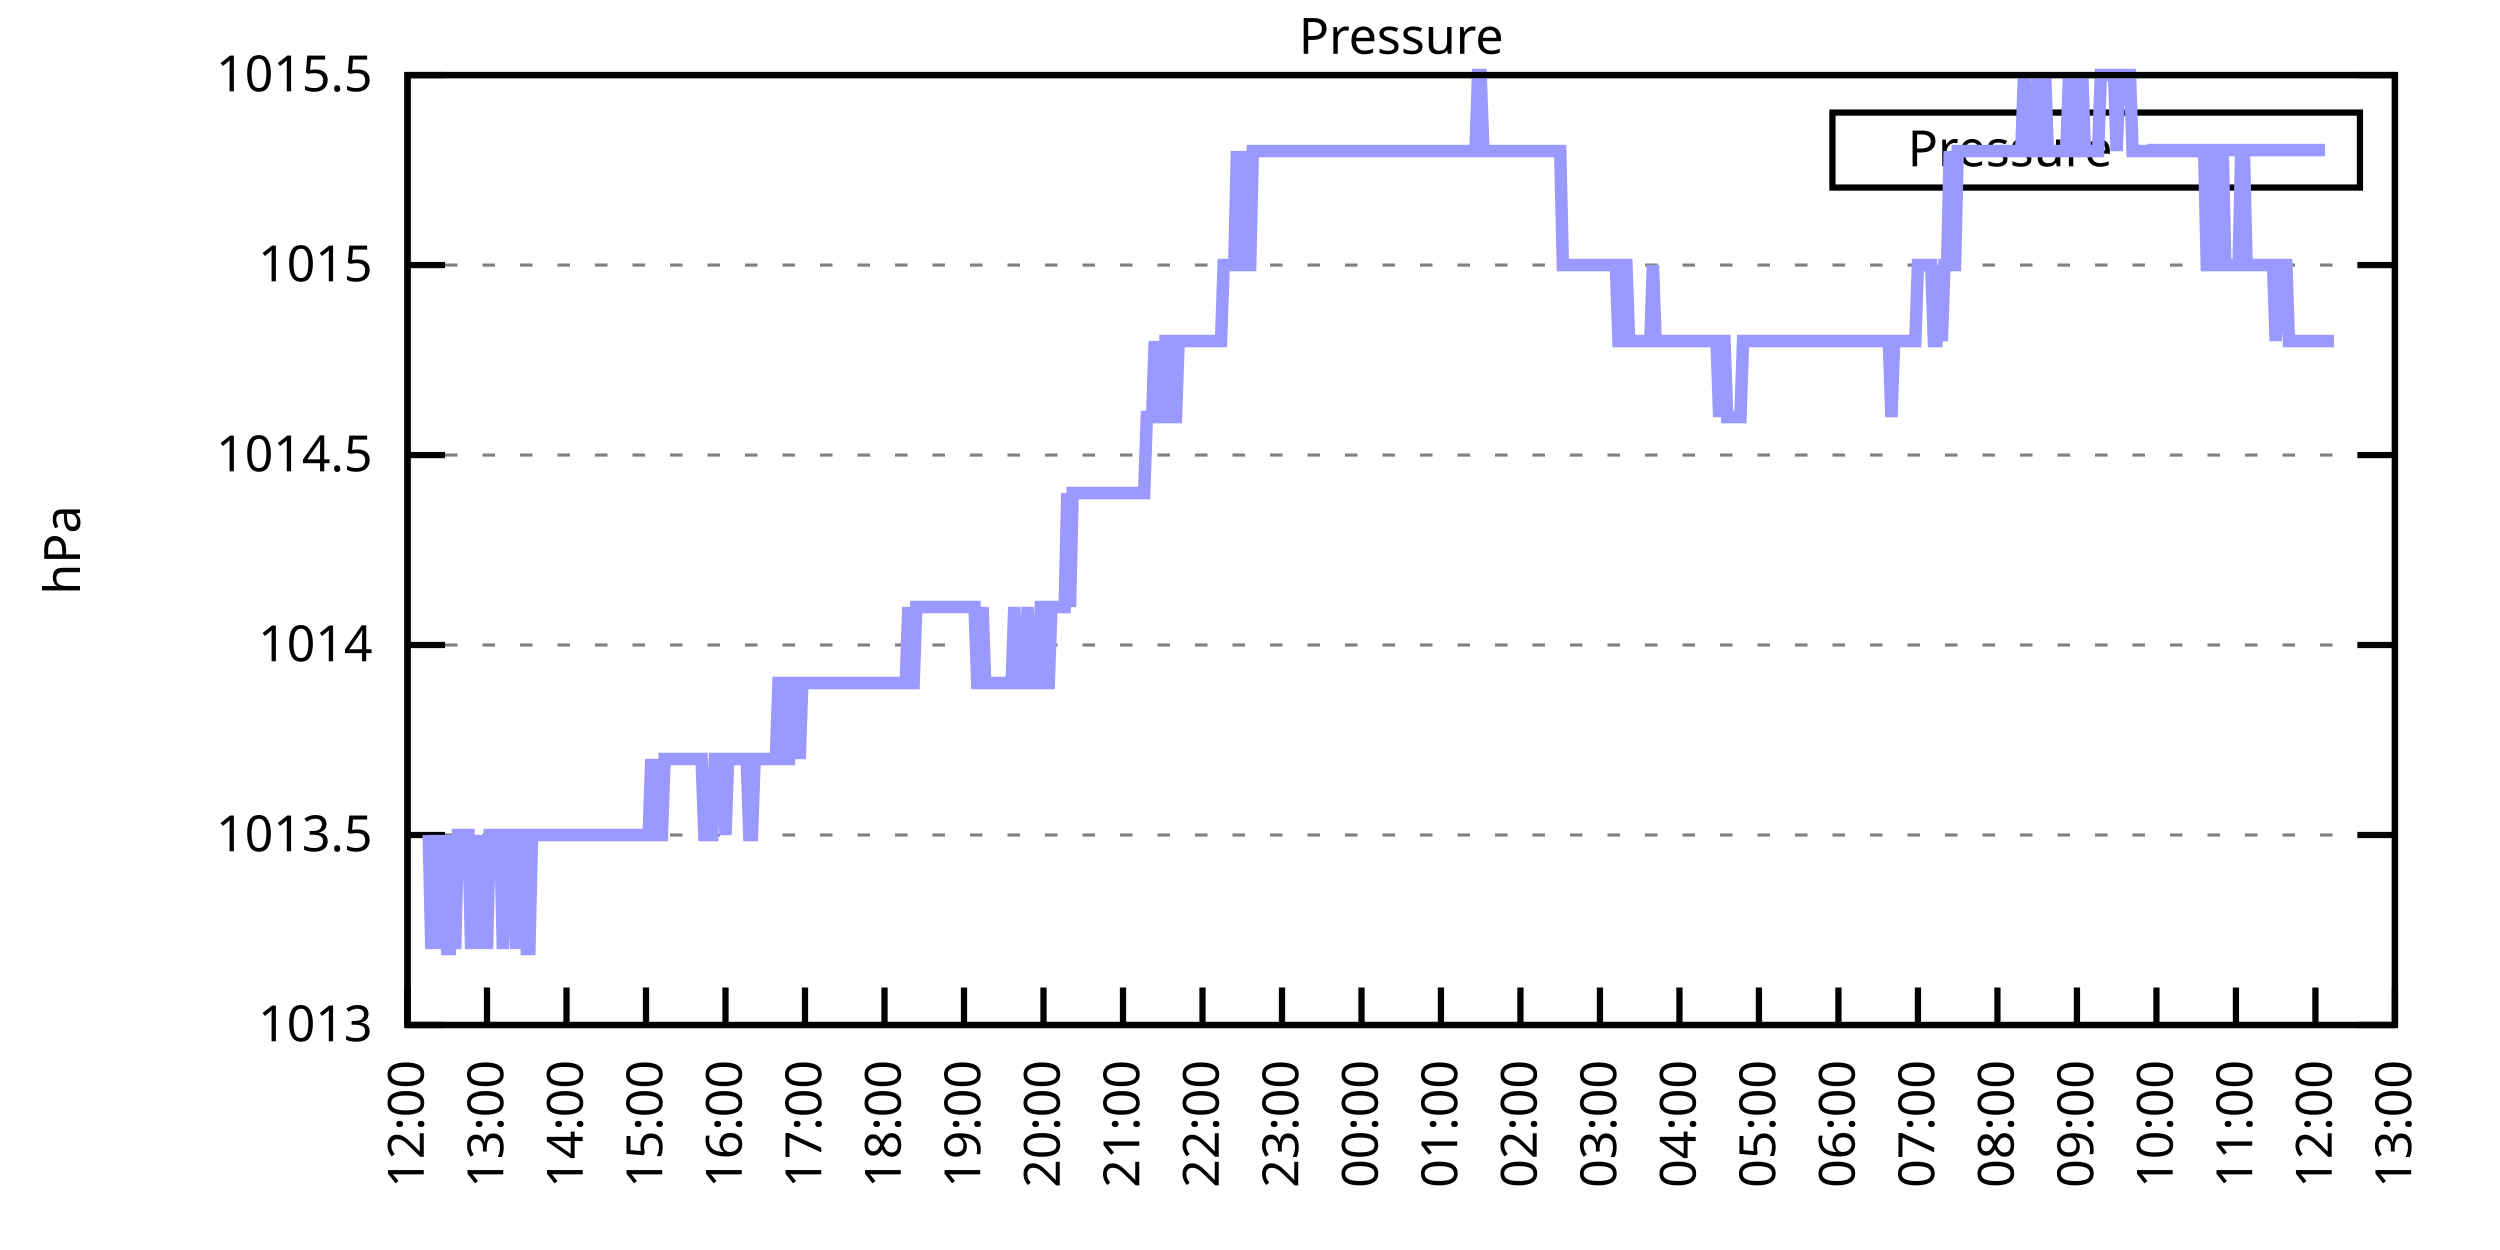
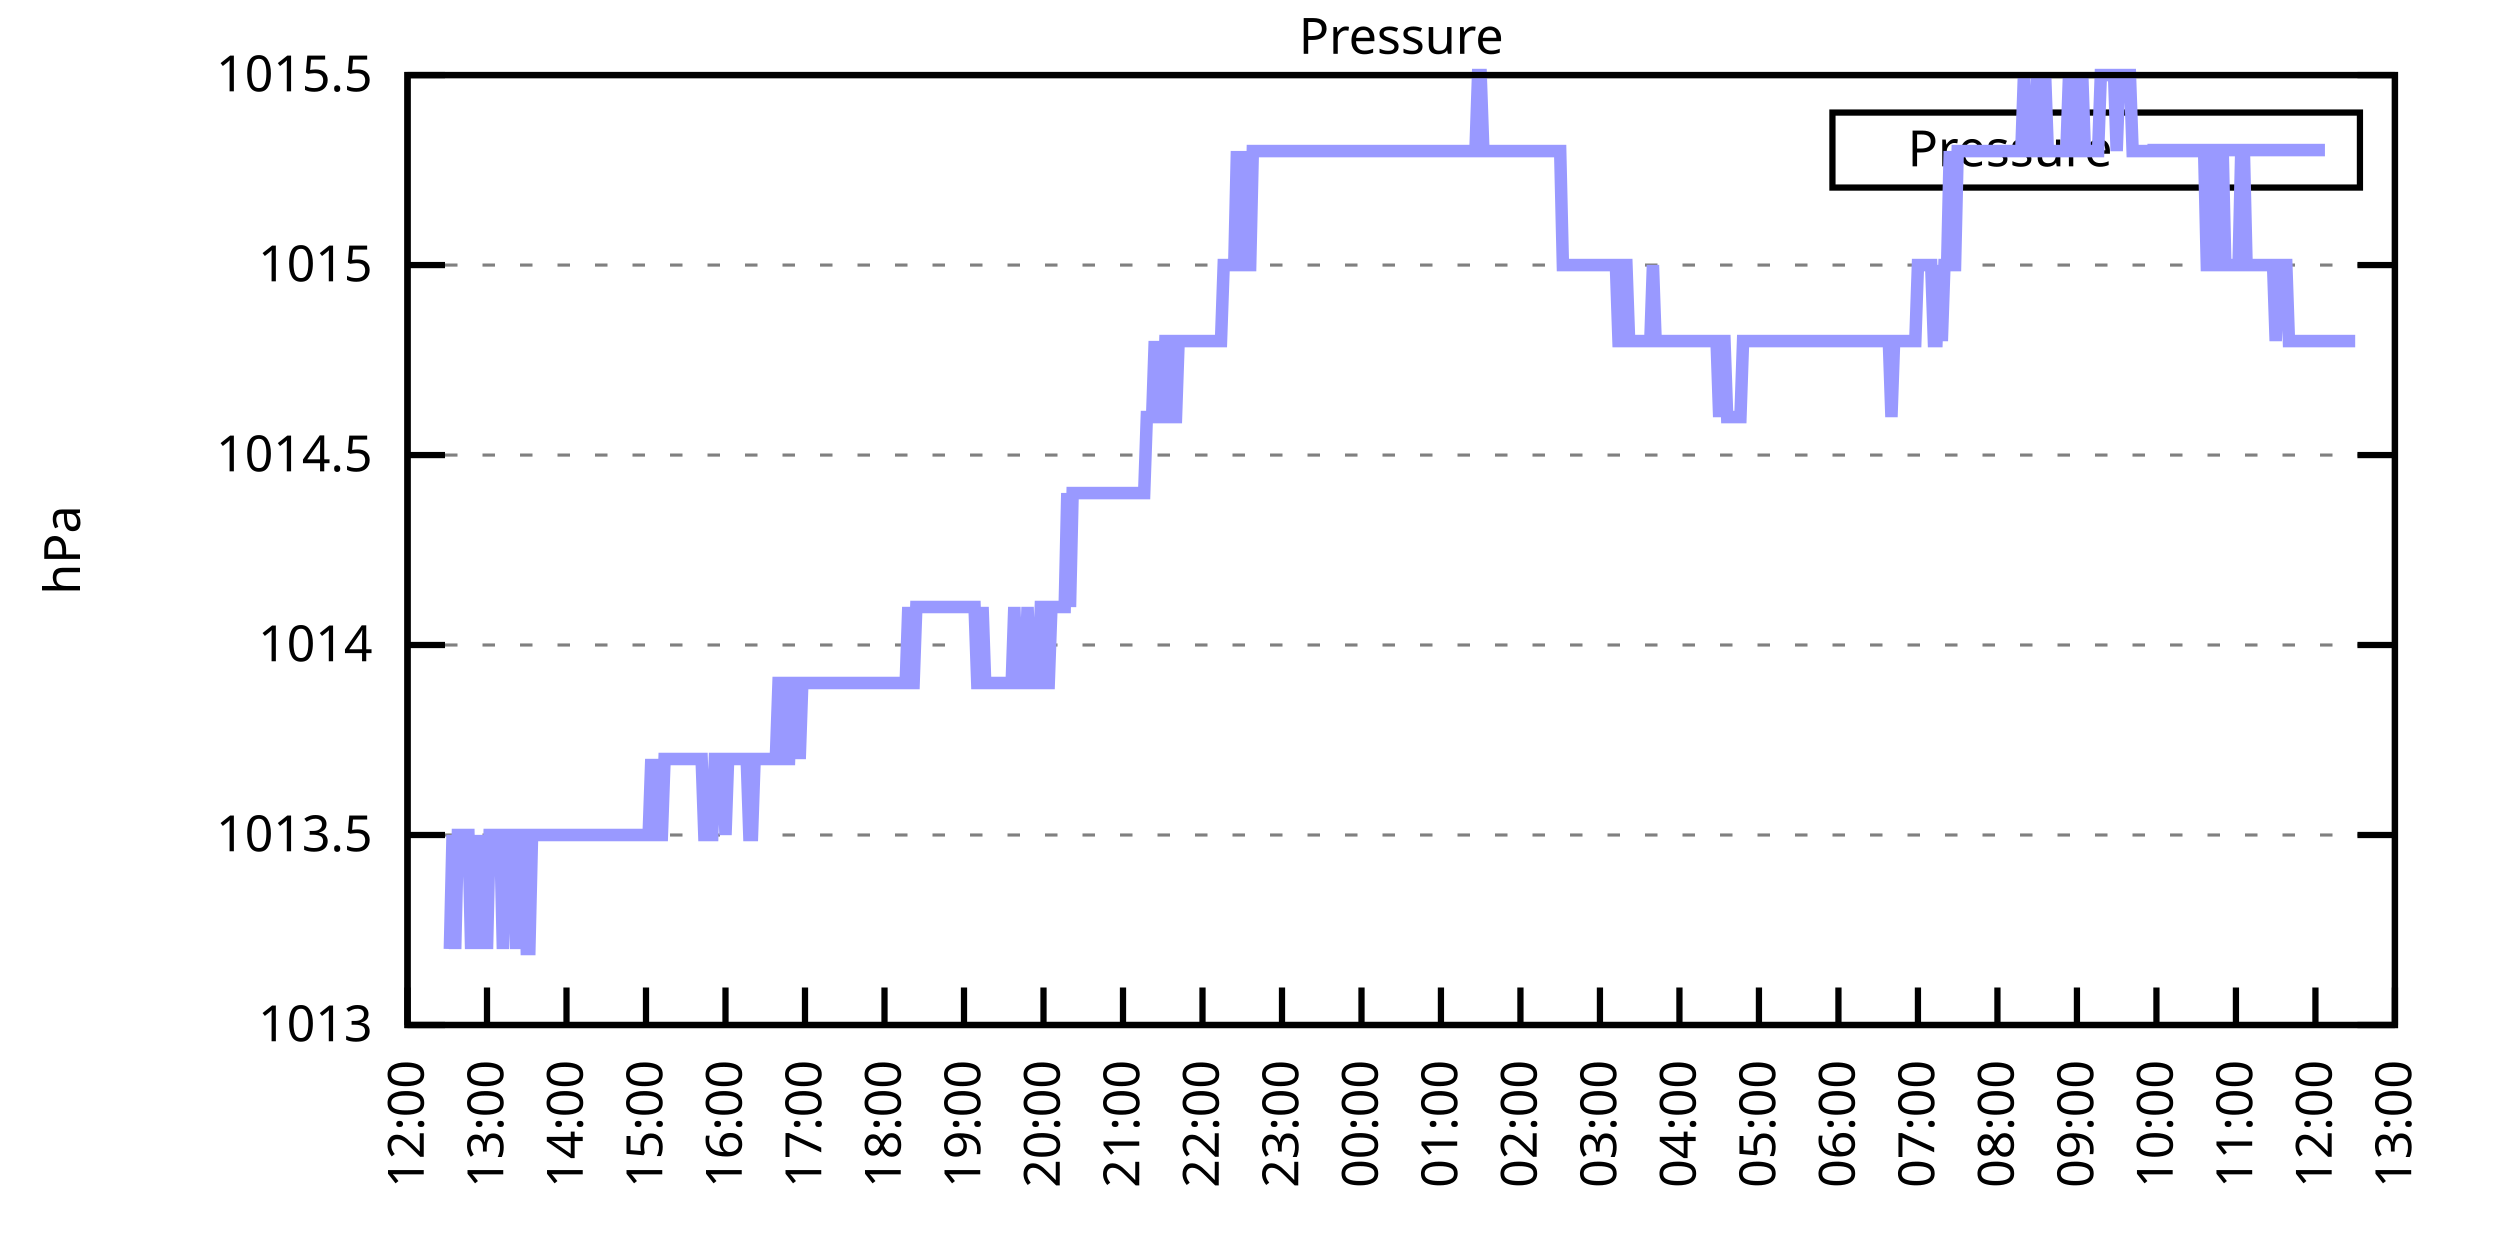
<svg xmlns="http://www.w3.org/2000/svg" xmlns:xlink="http://www.w3.org/1999/xlink" width="400" height="200" viewBox="0 0 400 200">
  <g id="gnuplot_canvas">
    <rect x="0" y="0" width="400" height="200" fill="none" />
    <defs>
      <circle id="gpDot" r="0.5" stroke-width="0.5" stroke="currentColor" />
      <path id="gpPt0" stroke-width="0.333" stroke="currentColor" d="M-1,0 h2 M0,-1 v2" />
      <path id="gpPt1" stroke-width="0.333" stroke="currentColor" d="M-1,-1 L1,1 M1,-1 L-1,1" />
      <path id="gpPt2" stroke-width="0.333" stroke="currentColor" d="M-1,0 L1,0 M0,-1 L0,1 M-1,-1 L1,1 M-1,1 L1,-1" />
      <rect id="gpPt3" stroke-width="0.333" stroke="currentColor" x="-1" y="-1" width="2" height="2" />
      <rect id="gpPt4" stroke-width="0.333" stroke="currentColor" fill="currentColor" x="-1" y="-1" width="2" height="2" />
      <circle id="gpPt5" stroke-width="0.333" stroke="currentColor" cx="0" cy="0" r="1" />
      <use xlink:href="#gpPt5" id="gpPt6" fill="currentColor" stroke="none" />
      <path id="gpPt7" stroke-width="0.333" stroke="currentColor" d="M0,-1.33 L-1.33,0.67 L1.33,0.67 z" />
      <use xlink:href="#gpPt7" id="gpPt8" fill="currentColor" stroke="none" />
      <use xlink:href="#gpPt7" id="gpPt9" stroke="currentColor" transform="rotate(180)" />
      <use xlink:href="#gpPt9" id="gpPt10" fill="currentColor" stroke="none" />
      <use xlink:href="#gpPt3" id="gpPt11" stroke="currentColor" transform="rotate(45)" />
      <use xlink:href="#gpPt11" id="gpPt12" fill="currentColor" stroke="none" />
      <path id="gpPt13" stroke-width="0.333" stroke="currentColor" d="M0,1.330 L1.265,0.411 L0.782,-1.067 L-0.782,-1.076 L-1.265,0.411 z" />
      <use xlink:href="#gpPt13" id="gpPt14" fill="currentColor" stroke="none" />
      <filter id="textbox" filterUnits="objectBoundingBox" x="0" y="0" height="1" width="1">
        <feFlood flood-color="white" flood-opacity="1" result="bgnd" />
        <feComposite in="SourceGraphic" in2="bgnd" operator="atop" />
      </filter>
      <filter id="greybox" filterUnits="objectBoundingBox" x="0" y="0" height="1" width="1">
        <feFlood flood-color="lightgrey" flood-opacity="1" result="grey" />
        <feComposite in="SourceGraphic" in2="grey" operator="atop" />
      </filter>
    </defs>
    <g fill="none" color="white" stroke="currentColor" stroke-width="1.00" stroke-linecap="butt" stroke-linejoin="miter">
</g>
    <g fill="none" color="black" stroke="currentColor" stroke-width="1.00" stroke-linecap="butt" stroke-linejoin="miter">
      <g stroke="none" shape-rendering="crispEdges">
        <polygon fill="rgb(255, 255, 255)" points="65.20,164.00 383.18,164.00 383.18,12.02 65.20,12.02 " />
      </g>
    </g>
    <g fill="none" color="black" stroke="currentColor" stroke-width="1.00" stroke-linecap="butt" stroke-linejoin="miter">
</g>
    <g fill="none" color="black" stroke="black" stroke-width="0.50" stroke-linecap="butt" stroke-linejoin="miter">
</g>
    <g fill="none" color="gray" stroke="currentColor" stroke-width="0.50" stroke-linecap="butt" stroke-linejoin="miter">
      <path stroke="gray" stroke-dasharray="2,4" class="gridline" d="M65.20,164.00 L383.19,164.00  " />
    </g>
    <g fill="none" color="gray" stroke="gray" stroke-width="1.00" stroke-linecap="butt" stroke-linejoin="miter">
</g>
    <g fill="none" color="black" stroke="currentColor" stroke-width="1.00" stroke-linecap="butt" stroke-linejoin="miter">
      <path stroke="black" d="M65.20,164.00 L71.20,164.00 M383.19,164.00 L377.19,164.00  " />
      <g transform="translate(59.60,166.60)" stroke="none" fill="black" font-family="Sans" font-size="8.00" text-anchor="end">
        <text>
          <tspan font-family="Sans"> 1013</tspan>
        </text>
      </g>
    </g>
    <g fill="none" color="black" stroke="currentColor" stroke-width="1.00" stroke-linecap="butt" stroke-linejoin="miter">
</g>
    <g fill="none" color="black" stroke="black" stroke-width="0.50" stroke-linecap="butt" stroke-linejoin="miter">
</g>
    <g fill="none" color="gray" stroke="currentColor" stroke-width="0.50" stroke-linecap="butt" stroke-linejoin="miter">
      <path stroke="gray" stroke-dasharray="2,4" class="gridline" d="M65.20,133.60 L383.19,133.60  " />
    </g>
    <g fill="none" color="gray" stroke="gray" stroke-width="1.00" stroke-linecap="butt" stroke-linejoin="miter">
</g>
    <g fill="none" color="black" stroke="currentColor" stroke-width="1.00" stroke-linecap="butt" stroke-linejoin="miter">
      <path stroke="black" d="M65.20,133.60 L71.20,133.60 M383.19,133.60 L377.19,133.60  " />
      <g transform="translate(59.60,136.20)" stroke="none" fill="black" font-family="Sans" font-size="8.00" text-anchor="end">
        <text>
          <tspan font-family="Sans"> 1013.5</tspan>
        </text>
      </g>
    </g>
    <g fill="none" color="black" stroke="currentColor" stroke-width="1.00" stroke-linecap="butt" stroke-linejoin="miter">
</g>
    <g fill="none" color="black" stroke="black" stroke-width="0.50" stroke-linecap="butt" stroke-linejoin="miter">
</g>
    <g fill="none" color="gray" stroke="currentColor" stroke-width="0.50" stroke-linecap="butt" stroke-linejoin="miter">
      <path stroke="gray" stroke-dasharray="2,4" class="gridline" d="M65.20,103.20 L383.19,103.20  " />
    </g>
    <g fill="none" color="gray" stroke="gray" stroke-width="1.00" stroke-linecap="butt" stroke-linejoin="miter">
</g>
    <g fill="none" color="black" stroke="currentColor" stroke-width="1.00" stroke-linecap="butt" stroke-linejoin="miter">
      <path stroke="black" d="M65.20,103.20 L71.20,103.20 M383.19,103.20 L377.19,103.20  " />
      <g transform="translate(59.60,105.80)" stroke="none" fill="black" font-family="Sans" font-size="8.00" text-anchor="end">
        <text>
          <tspan font-family="Sans"> 1014</tspan>
        </text>
      </g>
    </g>
    <g fill="none" color="black" stroke="currentColor" stroke-width="1.00" stroke-linecap="butt" stroke-linejoin="miter">
</g>
    <g fill="none" color="black" stroke="black" stroke-width="0.50" stroke-linecap="butt" stroke-linejoin="miter">
</g>
    <g fill="none" color="gray" stroke="currentColor" stroke-width="0.50" stroke-linecap="butt" stroke-linejoin="miter">
      <path stroke="gray" stroke-dasharray="2,4" class="gridline" d="M65.20,72.81 L383.19,72.81  " />
    </g>
    <g fill="none" color="gray" stroke="gray" stroke-width="1.00" stroke-linecap="butt" stroke-linejoin="miter">
</g>
    <g fill="none" color="black" stroke="currentColor" stroke-width="1.00" stroke-linecap="butt" stroke-linejoin="miter">
      <path stroke="black" d="M65.20,72.81 L71.20,72.81 M383.19,72.81 L377.19,72.81  " />
      <g transform="translate(59.60,75.41)" stroke="none" fill="black" font-family="Sans" font-size="8.00" text-anchor="end">
        <text>
          <tspan font-family="Sans"> 1014.5</tspan>
        </text>
      </g>
    </g>
    <g fill="none" color="black" stroke="currentColor" stroke-width="1.00" stroke-linecap="butt" stroke-linejoin="miter">
</g>
    <g fill="none" color="black" stroke="black" stroke-width="0.50" stroke-linecap="butt" stroke-linejoin="miter">
</g>
    <g fill="none" color="gray" stroke="currentColor" stroke-width="0.50" stroke-linecap="butt" stroke-linejoin="miter">
      <path stroke="gray" stroke-dasharray="2,4" class="gridline" d="M65.20,42.41 L383.19,42.41  " />
    </g>
    <g fill="none" color="gray" stroke="gray" stroke-width="1.00" stroke-linecap="butt" stroke-linejoin="miter">
</g>
    <g fill="none" color="black" stroke="currentColor" stroke-width="1.00" stroke-linecap="butt" stroke-linejoin="miter">
      <path stroke="black" d="M65.20,42.41 L71.20,42.41 M383.19,42.41 L377.19,42.41  " />
      <g transform="translate(59.60,45.01)" stroke="none" fill="black" font-family="Sans" font-size="8.00" text-anchor="end">
        <text>
          <tspan font-family="Sans"> 1015</tspan>
        </text>
      </g>
    </g>
    <g fill="none" color="black" stroke="currentColor" stroke-width="1.00" stroke-linecap="butt" stroke-linejoin="miter">
</g>
    <g fill="none" color="black" stroke="black" stroke-width="0.50" stroke-linecap="butt" stroke-linejoin="miter">
</g>
    <g fill="none" color="gray" stroke="currentColor" stroke-width="0.50" stroke-linecap="butt" stroke-linejoin="miter">
      <path stroke="gray" stroke-dasharray="2,4" class="gridline" d="M65.20,12.01 L383.19,12.01  " />
    </g>
    <g fill="none" color="gray" stroke="gray" stroke-width="1.00" stroke-linecap="butt" stroke-linejoin="miter">
</g>
    <g fill="none" color="black" stroke="currentColor" stroke-width="1.00" stroke-linecap="butt" stroke-linejoin="miter">
      <path stroke="black" d="M65.20,12.01 L71.20,12.01 M383.19,12.01 L377.19,12.01  " />
      <g transform="translate(59.60,14.61)" stroke="none" fill="black" font-family="Sans" font-size="8.00" text-anchor="end">
        <text>
          <tspan font-family="Sans"> 1015.5</tspan>
        </text>
      </g>
    </g>
    <g fill="none" color="black" stroke="currentColor" stroke-width="1.00" stroke-linecap="butt" stroke-linejoin="miter">
      <path stroke="black" d="M65.20,164.00 L65.20,158.00  " />
      <g transform="translate(67.80,169.60) rotate(270.00)" stroke="none" fill="black" font-family="Sans" font-size="8.00" text-anchor="end">
        <text>
          <tspan font-family="Sans">12:00</tspan>
        </text>
      </g>
    </g>
    <g fill="none" color="black" stroke="currentColor" stroke-width="1.00" stroke-linecap="butt" stroke-linejoin="miter">
      <path stroke="black" d="M77.92,164.00 L77.92,158.00  " />
      <g transform="translate(80.52,169.60) rotate(270.00)" stroke="none" fill="black" font-family="Sans" font-size="8.00" text-anchor="end">
        <text>
          <tspan font-family="Sans">13:00</tspan>
        </text>
      </g>
    </g>
    <g fill="none" color="black" stroke="currentColor" stroke-width="1.00" stroke-linecap="butt" stroke-linejoin="miter">
      <path stroke="black" d="M90.64,164.00 L90.64,158.00  " />
      <g transform="translate(93.24,169.60) rotate(270.00)" stroke="none" fill="black" font-family="Sans" font-size="8.00" text-anchor="end">
        <text>
          <tspan font-family="Sans">14:00</tspan>
        </text>
      </g>
    </g>
    <g fill="none" color="black" stroke="currentColor" stroke-width="1.00" stroke-linecap="butt" stroke-linejoin="miter">
      <path stroke="black" d="M103.36,164.00 L103.36,158.00  " />
      <g transform="translate(105.96,169.60) rotate(270.00)" stroke="none" fill="black" font-family="Sans" font-size="8.00" text-anchor="end">
        <text>
          <tspan font-family="Sans">15:00</tspan>
        </text>
      </g>
    </g>
    <g fill="none" color="black" stroke="currentColor" stroke-width="1.00" stroke-linecap="butt" stroke-linejoin="miter">
      <path stroke="black" d="M116.08,164.00 L116.08,158.00  " />
      <g transform="translate(118.68,169.60) rotate(270.00)" stroke="none" fill="black" font-family="Sans" font-size="8.00" text-anchor="end">
        <text>
          <tspan font-family="Sans">16:00</tspan>
        </text>
      </g>
    </g>
    <g fill="none" color="black" stroke="currentColor" stroke-width="1.00" stroke-linecap="butt" stroke-linejoin="miter">
      <path stroke="black" d="M128.80,164.00 L128.80,158.00  " />
      <g transform="translate(131.40,169.60) rotate(270.00)" stroke="none" fill="black" font-family="Sans" font-size="8.00" text-anchor="end">
        <text>
          <tspan font-family="Sans">17:00</tspan>
        </text>
      </g>
    </g>
    <g fill="none" color="black" stroke="currentColor" stroke-width="1.00" stroke-linecap="butt" stroke-linejoin="miter">
      <path stroke="black" d="M141.52,164.00 L141.52,158.00  " />
      <g transform="translate(144.12,169.60) rotate(270.00)" stroke="none" fill="black" font-family="Sans" font-size="8.00" text-anchor="end">
        <text>
          <tspan font-family="Sans">18:00</tspan>
        </text>
      </g>
    </g>
    <g fill="none" color="black" stroke="currentColor" stroke-width="1.00" stroke-linecap="butt" stroke-linejoin="miter">
      <path stroke="black" d="M154.24,164.00 L154.24,158.00  " />
      <g transform="translate(156.84,169.60) rotate(270.00)" stroke="none" fill="black" font-family="Sans" font-size="8.00" text-anchor="end">
        <text>
          <tspan font-family="Sans">19:00</tspan>
        </text>
      </g>
    </g>
    <g fill="none" color="black" stroke="currentColor" stroke-width="1.00" stroke-linecap="butt" stroke-linejoin="miter">
      <path stroke="black" d="M166.96,164.00 L166.96,158.00  " />
      <g transform="translate(169.56,169.60) rotate(270.00)" stroke="none" fill="black" font-family="Sans" font-size="8.00" text-anchor="end">
        <text>
          <tspan font-family="Sans">20:00</tspan>
        </text>
      </g>
    </g>
    <g fill="none" color="black" stroke="currentColor" stroke-width="1.00" stroke-linecap="butt" stroke-linejoin="miter">
      <path stroke="black" d="M179.68,164.00 L179.68,158.00  " />
      <g transform="translate(182.28,169.60) rotate(270.00)" stroke="none" fill="black" font-family="Sans" font-size="8.00" text-anchor="end">
        <text>
          <tspan font-family="Sans">21:00</tspan>
        </text>
      </g>
    </g>
    <g fill="none" color="black" stroke="currentColor" stroke-width="1.00" stroke-linecap="butt" stroke-linejoin="miter">
      <path stroke="black" d="M192.40,164.00 L192.40,158.00  " />
      <g transform="translate(195.00,169.60) rotate(270.00)" stroke="none" fill="black" font-family="Sans" font-size="8.00" text-anchor="end">
        <text>
          <tspan font-family="Sans">22:00</tspan>
        </text>
      </g>
    </g>
    <g fill="none" color="black" stroke="currentColor" stroke-width="1.00" stroke-linecap="butt" stroke-linejoin="miter">
      <path stroke="black" d="M205.12,164.00 L205.12,158.00  " />
      <g transform="translate(207.72,169.60) rotate(270.00)" stroke="none" fill="black" font-family="Sans" font-size="8.00" text-anchor="end">
        <text>
          <tspan font-family="Sans">23:00</tspan>
        </text>
      </g>
    </g>
    <g fill="none" color="black" stroke="currentColor" stroke-width="1.00" stroke-linecap="butt" stroke-linejoin="miter">
      <path stroke="black" d="M217.84,164.00 L217.84,158.00  " />
      <g transform="translate(220.44,169.60) rotate(270.00)" stroke="none" fill="black" font-family="Sans" font-size="8.00" text-anchor="end">
        <text>
          <tspan font-family="Sans">00:00</tspan>
        </text>
      </g>
    </g>
    <g fill="none" color="black" stroke="currentColor" stroke-width="1.00" stroke-linecap="butt" stroke-linejoin="miter">
      <path stroke="black" d="M230.55,164.00 L230.55,158.00  " />
      <g transform="translate(233.15,169.60) rotate(270.00)" stroke="none" fill="black" font-family="Sans" font-size="8.00" text-anchor="end">
        <text>
          <tspan font-family="Sans">01:00</tspan>
        </text>
      </g>
    </g>
    <g fill="none" color="black" stroke="currentColor" stroke-width="1.00" stroke-linecap="butt" stroke-linejoin="miter">
      <path stroke="black" d="M243.27,164.00 L243.27,158.00  " />
      <g transform="translate(245.87,169.60) rotate(270.00)" stroke="none" fill="black" font-family="Sans" font-size="8.00" text-anchor="end">
        <text>
          <tspan font-family="Sans">02:00</tspan>
        </text>
      </g>
    </g>
    <g fill="none" color="black" stroke="currentColor" stroke-width="1.00" stroke-linecap="butt" stroke-linejoin="miter">
      <path stroke="black" d="M255.99,164.00 L255.99,158.00  " />
      <g transform="translate(258.59,169.60) rotate(270.00)" stroke="none" fill="black" font-family="Sans" font-size="8.00" text-anchor="end">
        <text>
          <tspan font-family="Sans">03:00</tspan>
        </text>
      </g>
    </g>
    <g fill="none" color="black" stroke="currentColor" stroke-width="1.00" stroke-linecap="butt" stroke-linejoin="miter">
      <path stroke="black" d="M268.71,164.00 L268.71,158.00  " />
      <g transform="translate(271.31,169.60) rotate(270.00)" stroke="none" fill="black" font-family="Sans" font-size="8.00" text-anchor="end">
        <text>
          <tspan font-family="Sans">04:00</tspan>
        </text>
      </g>
    </g>
    <g fill="none" color="black" stroke="currentColor" stroke-width="1.00" stroke-linecap="butt" stroke-linejoin="miter">
      <path stroke="black" d="M281.43,164.00 L281.43,158.00  " />
      <g transform="translate(284.03,169.60) rotate(270.00)" stroke="none" fill="black" font-family="Sans" font-size="8.00" text-anchor="end">
        <text>
          <tspan font-family="Sans">05:00</tspan>
        </text>
      </g>
    </g>
    <g fill="none" color="black" stroke="currentColor" stroke-width="1.00" stroke-linecap="butt" stroke-linejoin="miter">
      <path stroke="black" d="M294.15,164.00 L294.15,158.00  " />
      <g transform="translate(296.75,169.60) rotate(270.00)" stroke="none" fill="black" font-family="Sans" font-size="8.00" text-anchor="end">
        <text>
          <tspan font-family="Sans">06:00</tspan>
        </text>
      </g>
    </g>
    <g fill="none" color="black" stroke="currentColor" stroke-width="1.00" stroke-linecap="butt" stroke-linejoin="miter">
      <path stroke="black" d="M306.87,164.00 L306.87,158.00  " />
      <g transform="translate(309.47,169.60) rotate(270.00)" stroke="none" fill="black" font-family="Sans" font-size="8.00" text-anchor="end">
        <text>
          <tspan font-family="Sans">07:00</tspan>
        </text>
      </g>
    </g>
    <g fill="none" color="black" stroke="currentColor" stroke-width="1.00" stroke-linecap="butt" stroke-linejoin="miter">
      <path stroke="black" d="M319.59,164.00 L319.59,158.00  " />
      <g transform="translate(322.19,169.60) rotate(270.00)" stroke="none" fill="black" font-family="Sans" font-size="8.00" text-anchor="end">
        <text>
          <tspan font-family="Sans">08:00</tspan>
        </text>
      </g>
    </g>
    <g fill="none" color="black" stroke="currentColor" stroke-width="1.00" stroke-linecap="butt" stroke-linejoin="miter">
      <path stroke="black" d="M332.31,164.00 L332.31,158.00  " />
      <g transform="translate(334.91,169.60) rotate(270.00)" stroke="none" fill="black" font-family="Sans" font-size="8.00" text-anchor="end">
        <text>
          <tspan font-family="Sans">09:00</tspan>
        </text>
      </g>
    </g>
    <g fill="none" color="black" stroke="currentColor" stroke-width="1.00" stroke-linecap="butt" stroke-linejoin="miter">
      <path stroke="black" d="M345.03,164.00 L345.03,158.00  " />
      <g transform="translate(347.63,169.60) rotate(270.00)" stroke="none" fill="black" font-family="Sans" font-size="8.00" text-anchor="end">
        <text>
          <tspan font-family="Sans">10:00</tspan>
        </text>
      </g>
    </g>
    <g fill="none" color="black" stroke="currentColor" stroke-width="1.00" stroke-linecap="butt" stroke-linejoin="miter">
      <path stroke="black" d="M357.75,164.00 L357.75,158.00  " />
      <g transform="translate(360.35,169.60) rotate(270.00)" stroke="none" fill="black" font-family="Sans" font-size="8.00" text-anchor="end">
        <text>
          <tspan font-family="Sans">11:00</tspan>
        </text>
      </g>
    </g>
    <g fill="none" color="black" stroke="currentColor" stroke-width="1.00" stroke-linecap="butt" stroke-linejoin="miter">
      <path stroke="black" d="M370.47,164.00 L370.47,158.00  " />
      <g transform="translate(373.07,169.60) rotate(270.00)" stroke="none" fill="black" font-family="Sans" font-size="8.00" text-anchor="end">
        <text>
          <tspan font-family="Sans">12:00</tspan>
        </text>
      </g>
    </g>
    <g fill="none" color="black" stroke="currentColor" stroke-width="1.00" stroke-linecap="butt" stroke-linejoin="miter">
      <path stroke="black" d="M383.19,164.00 L383.19,158.00  " />
      <g transform="translate(385.79,169.60) rotate(270.00)" stroke="none" fill="black" font-family="Sans" font-size="8.00" text-anchor="end">
        <text>
          <tspan font-family="Sans">13:00</tspan>
        </text>
      </g>
    </g>
    <g fill="none" color="black" stroke="currentColor" stroke-width="1.00" stroke-linecap="butt" stroke-linejoin="miter">
</g>
    <g fill="none" color="black" stroke="currentColor" stroke-width="1.00" stroke-linecap="butt" stroke-linejoin="miter">
      <path stroke="black" d="M65.20,12.01 L65.20,164.00 L383.19,164.00 L383.19,12.01 L65.20,12.01 Z  " />
    </g>
    <g fill="none" color="black" stroke="currentColor" stroke-width="1.00" stroke-linecap="butt" stroke-linejoin="miter">
</g>
    <g fill="none" color="black" stroke="currentColor" stroke-width="1.00" stroke-linecap="butt" stroke-linejoin="miter">
      <path stroke="black" d="M293.19,30.01 L293.19,18.01 L377.59,18.01 L377.59,30.01 L293.19,30.01 Z  " />
    </g>
    <g id="Pressure_plot_1">
      <g fill="none" color="white" stroke="black" stroke-width="2.00" stroke-linecap="butt" stroke-linejoin="miter">
</g>
      <g fill="none" color="black" stroke="currentColor" stroke-width="2.00" stroke-linecap="butt" stroke-linejoin="miter">
        <g transform="translate(337.99,26.61)" stroke="none" fill="black" font-family="Sans" font-size="8.00" text-anchor="end">
          <text>
            <tspan font-family="Sans">Pressure</tspan>
          </text>
        </g>
      </g>
      <g fill="none" color="black" stroke="currentColor" stroke-width="2.00" stroke-linecap="butt" stroke-linejoin="miter">
-         <path stroke="rgb(153, 153, 255)" d="M343.59,24.01 L371.99,24.01 M68.59,133.60 L69.02,151.84 L69.44,133.60 L69.86,151.84 L70.29,133.60 L70.71,151.84   L71.14,133.60 L71.56,151.84 L71.98,151.84 L72.41,133.60 L72.83,151.84 L73.26,133.60 L73.68,133.60 L74.10,133.60   L74.53,133.60 L74.95,133.60 L75.38,151.84 L75.80,133.60 L76.22,151.84 L76.65,133.60 L77.07,151.84 L77.50,133.60   L77.92,151.84 L78.34,133.60 L78.77,133.60 L79.19,133.60 L79.62,133.60 L80.04,133.60 L80.46,151.84 L80.89,133.60   L81.31,133.60 L81.74,133.60 L82.16,133.60 L82.58,151.84 L83.01,133.60 L83.43,133.60 L83.86,133.60 L84.28,151.84   L84.70,151.84 L85.13,133.60 L85.55,133.60 L85.98,133.60 L86.40,133.60 L86.82,133.60 L87.25,133.60 L87.67,133.60   L88.10,133.60 L88.52,133.60 L88.94,133.60 L89.37,133.60 L89.79,133.60 L90.22,133.60 L90.64,133.60 L91.06,133.60   L91.49,133.60 L91.91,133.60 L92.34,133.60 L92.76,133.60 L93.18,133.60 L93.61,133.60 L94.03,133.60 L94.46,133.60   L94.88,133.60 L95.30,133.60 L95.73,133.60 L96.15,133.60 L96.58,133.60 L97.00,133.60 L97.42,133.60 L97.85,133.60   L98.27,133.60 L98.69,133.60 L99.12,133.60 L99.54,133.60 L99.97,133.60 L100.39,133.60 L100.81,133.60 L101.24,133.60   L101.66,133.60 L102.09,133.60 L102.51,133.60 L102.93,133.60 L103.36,133.60 L103.78,133.60 L104.21,121.44 L104.63,133.60   L105.05,121.44 L105.48,133.60 L105.90,133.60 L106.33,121.44 L106.75,121.44 L107.17,121.44 L107.60,121.44 L108.02,121.44   L108.45,121.44 L108.87,121.44 L109.29,121.44 L109.72,121.44 L110.14,121.44 L110.57,121.44 L110.99,121.44 L111.41,121.44   L111.84,121.44 L112.26,121.44 L112.69,133.60 L113.11,133.60 L113.53,133.60 L113.96,133.60 L114.38,121.44 L114.81,121.44   L115.23,121.44 L115.65,121.44 L116.08,133.60 L116.50,121.44 L116.93,121.44 L117.35,121.44 L117.77,121.44 L118.20,121.44   L118.62,121.44 L119.05,121.44 L119.47,121.44 L119.89,133.60 L120.32,133.60 L120.74,121.44 L121.17,121.44 L121.59,121.44   L122.01,121.44 L122.44,121.44 L122.86,121.44 L123.29,121.44 L123.71,121.44 L124.13,121.44 L124.56,109.28 L124.98,109.28   L125.41,121.44 L125.83,121.44 L126.25,121.44 L126.68,109.28 L127.10,109.28 L127.53,109.28 L127.95,121.44 L128.37,109.28   L128.80,109.28 L129.22,109.28 L129.65,109.28 L130.07,109.28 L130.49,109.28 L130.92,109.28 L131.34,109.28 L131.77,109.28   L132.19,109.28 L132.61,109.28 L133.04,109.28 L133.46,109.28 L133.89,109.28 L134.31,109.28 L134.73,109.28 L135.16,109.28   L135.58,109.28 L136.01,109.28 L136.43,109.28 L136.85,109.28 L137.28,109.28 L137.70,109.28 L138.13,109.28 L138.55,109.28   L138.97,109.28 L139.40,109.28 L139.82,109.28 L140.25,109.28 L140.67,109.28 L141.09,109.28 L141.52,109.28 L141.94,109.28   L142.37,109.28 L142.79,109.28 L143.21,109.28 L143.64,109.28 L144.06,109.28 L144.49,109.28 L144.91,109.28 L145.33,97.12   L145.76,109.28 L146.18,109.28 L146.61,97.12 L147.03,97.12 L147.45,97.12 L147.88,97.12 L148.30,97.12 L148.73,97.12   L149.15,97.12 L149.57,97.12 L150.00,97.12 L150.42,97.12 L150.85,97.12 L151.27,97.12 L151.69,97.12 L152.12,97.12   L152.54,97.12 L152.97,97.12 L153.39,97.12 L153.81,97.12 L154.24,97.12 L154.66,97.12 L155.09,97.12 L155.51,97.12   L155.93,97.12 L156.36,109.28 L156.78,109.28 L157.21,97.12 L157.63,109.28 L158.05,109.28 L158.48,109.28 L158.90,109.28   L159.33,109.28 L159.75,109.28 L160.17,109.28 L160.60,109.28 L161.02,109.28 L161.44,109.28 L161.87,109.28 L162.29,97.12   L162.72,109.28 L163.14,109.28 L163.56,109.28 L163.99,109.28 L164.41,97.12 L164.84,109.28 L165.26,109.28 L165.68,109.28   L166.11,109.28 L166.53,97.12 L166.96,97.12 L167.38,109.28 L167.80,109.28 L168.23,97.12 L168.65,97.12 L169.08,97.12   L169.50,97.12 L169.92,97.12 L170.35,97.12 L170.77,78.89 L171.20,97.12 L171.62,78.89 L172.04,78.89 L172.47,78.89   L172.89,78.89 L173.32,78.89 L173.74,78.89 L174.16,78.89 L174.59,78.89 L175.01,78.89 L175.44,78.89 L175.86,78.89   L176.28,78.89 L176.71,78.89 L177.13,78.89 L177.56,78.89 L177.98,78.89 L178.40,78.89 L178.83,78.89 L179.25,78.89   L179.68,78.89 L180.10,78.89 L180.52,78.89 L180.95,78.89 L181.37,78.89 L181.80,78.89 L182.22,78.89 L182.64,78.89   L183.07,78.89 L183.49,66.73 L183.92,66.73 L184.34,66.73 L184.76,54.57 L185.19,66.73 L185.61,66.73 L186.04,66.73   L186.46,54.57 L186.88,54.57 L187.31,66.73 L187.73,66.73 L188.16,66.73 L188.58,54.57 L189.00,54.57 L189.43,54.57   L189.85,54.57 L190.28,54.57 L190.70,54.57 L191.12,54.57 L191.55,54.57 L191.97,54.57 L192.40,54.57 L192.82,54.57   L193.24,54.57 L193.67,54.57 L194.09,54.57 L194.52,54.57 L194.94,54.57 L195.36,54.57 L195.79,42.41 L196.21,42.41   L196.64,42.41 L197.06,42.41 L197.48,42.41 L197.91,24.17 L198.33,42.41 L198.76,24.17 L199.18,42.41 L199.60,42.41   L200.03,42.41 L200.45,24.17 L200.88,24.17 L201.30,24.17 L201.72,24.17 L202.15,24.17 L202.57,24.17 L203.00,24.17   L203.42,24.17 L203.84,24.17 L204.27,24.17 L204.69,24.17 L205.12,24.17 L205.54,24.17 L205.96,24.17 L206.39,24.17   L206.81,24.17 L207.24,24.17 L207.66,24.17 L208.08,24.17 L208.51,24.17 L208.93,24.17 L209.36,24.17 L209.78,24.17   L210.20,24.17 L210.63,24.17 L211.05,24.17 L211.48,24.17 L211.90,24.17 L212.32,24.17 L212.75,24.17 L213.17,24.17   L213.60,24.17 L214.02,24.17 L214.44,24.17 L214.87,24.17 L215.29,24.17 L215.72,24.17 L216.14,24.17 L216.56,24.17   L216.99,24.17 L217.41,24.17 L217.84,24.17 L218.26,24.17 L218.68,24.17 L219.11,24.17 L219.53,24.17 L219.96,24.17   L220.38,24.17 L220.80,24.17 L221.23,24.17 L221.65,24.17 L222.08,24.17 L222.50,24.17 L222.92,24.17 L223.35,24.17   L223.77,24.17 L224.20,24.17 L224.62,24.17 L225.04,24.17 L225.47,24.17 L225.89,24.17 L226.31,24.17 L226.74,24.17   L227.16,24.17 L227.59,24.17 L228.01,24.17 L228.43,24.17 L228.86,24.17 L229.28,24.17 L229.71,24.17 L230.13,24.17   L230.55,24.17 L230.98,24.17 L231.40,24.17 L231.83,24.17 L232.25,24.17 L232.67,24.17 L233.10,24.17 L233.52,24.17   L233.95,24.17 L234.37,24.17 L234.79,24.17 L235.22,24.17 L235.64,24.17 L236.07,24.17 L236.49,12.01 L236.91,12.01   L237.34,24.17 L237.76,24.17 L238.19,24.17 L238.61,24.17 L239.03,24.17 L239.46,24.17 L239.88,24.17 L240.31,24.17   L240.73,24.17 L241.15,24.17 L241.58,24.17 L242.00,24.17 L242.43,24.17 L242.85,24.17 L243.27,24.17 L243.70,24.17   L244.12,24.17 L244.55,24.17 L244.97,24.17 L245.39,24.17 L245.82,24.17 L246.24,24.17 L246.67,24.17 L247.09,24.17   L247.51,24.17 L247.94,24.17 L248.36,24.17 L248.79,24.17 L249.21,24.17 L249.63,24.17 L250.06,42.41 L250.48,42.41   L250.91,42.41 L251.33,42.41 L251.75,42.41 L252.18,42.41 L252.60,42.41 L253.03,42.41 L253.45,42.41 L253.87,42.41   L254.30,42.41 L254.72,42.41 L255.15,42.41 L255.57,42.41 L255.99,42.41 L256.42,42.41 L256.84,42.41 L257.27,42.41   L257.69,42.41 L258.11,42.41 L258.54,42.41 L258.96,54.57 L259.39,54.57 L259.81,42.41 L260.23,42.41 L260.66,54.57   L261.08,54.57 L261.51,54.57 L261.93,54.57 L262.35,54.57 L262.78,54.57 L263.20,54.57 L263.63,54.57 L264.05,54.57   L264.47,42.41 L264.90,54.57 L265.32,54.57 L265.75,54.57 L266.17,54.57 L266.59,54.57 L267.02,54.57 L267.44,54.57   L267.87,54.57 L268.29,54.57 L268.71,54.57 L269.14,54.57 L269.56,54.57 L269.99,54.57 L270.41,54.57 L270.83,54.57   L271.26,54.57 L271.68,54.57 L272.11,54.57 L272.53,54.57 L272.95,54.57 L273.38,54.57 L273.80,54.57 L274.23,54.57   L274.65,54.57 L275.07,66.73 L275.50,54.57 L275.92,54.57 L276.35,66.73 L276.77,66.73 L277.19,66.73 L277.62,66.73   L278.04,66.73 L278.47,66.73 L278.89,54.57 L279.31,54.57 L279.74,54.57 L280.16,54.57 L280.59,54.57 L281.01,54.57   L281.43,54.57 L281.86,54.57 L282.28,54.57 L282.71,54.57 L283.13,54.57 L283.55,54.57 L283.98,54.57 L284.40,54.57   L284.83,54.57 L285.25,54.57 L285.67,54.57 L286.10,54.57 L286.52,54.57 L286.95,54.57 L287.37,54.57 L287.79,54.57   L288.22,54.57 L288.64,54.57 L289.06,54.57 L289.49,54.57 L289.91,54.57 L290.34,54.57 L290.76,54.57 L291.18,54.57   L291.61,54.57 L292.03,54.57 L292.46,54.57 L292.88,54.57 L293.30,54.57 L293.73,54.57 L294.15,54.57 L294.58,54.57   L295.00,54.57 L295.42,54.57 L295.85,54.57 L296.27,54.57 L296.70,54.57 L297.12,54.57 L297.54,54.57 L297.97,54.57   L298.39,54.57 L298.82,54.57 L299.24,54.57 L299.66,54.57 L300.09,54.57 L300.51,54.57 L300.94,54.57 L301.36,54.57   L301.78,54.57 L302.21,54.57 L302.63,66.73 L303.06,54.57 L303.48,54.57 L303.90,54.57 L304.33,54.57 L304.75,54.57   L305.18,54.57 L305.60,54.57 L306.02,54.57 L306.45,54.57 L306.87,42.41 L307.30,42.41 L307.72,42.41 L308.14,42.41   L308.57,42.41 L308.99,42.41 L309.42,54.57 L309.84,54.57 L310.26,42.41 L310.69,54.57 L311.11,42.41 L311.54,42.41   L311.96,24.17 L312.38,42.41 L312.81,42.41 L313.23,24.17 L313.66,24.17 L314.08,24.17 L314.50,24.17 L314.93,24.17   L315.35,24.17 L315.78,24.17 L316.20,24.17 L316.62,24.17 L317.05,24.17 L317.47,24.17 L317.90,24.17 L318.32,24.17   L318.74,24.17 L319.17,24.17 L319.59,24.17 L320.02,24.17 L320.44,24.17 L320.86,24.17 L321.29,24.17 L321.71,24.17   L322.14,24.17 L322.56,24.17 L322.98,24.17 L323.41,24.17 L323.83,12.01 L324.26,24.17 L324.68,24.17 L325.10,24.17   L325.53,24.17 L325.95,12.01 L326.38,24.17 L326.80,24.17 L327.22,12.01 L327.65,24.17 L328.07,24.17 L328.50,24.17   L328.92,24.17 L329.34,24.17 L329.77,24.17 L330.19,24.17 L330.62,24.17 L331.04,12.01 L331.46,24.17 L331.89,12.01   L332.31,24.17 L332.74,24.17 L333.16,12.01 L333.58,24.17 L334.01,24.17 L334.43,24.17 L334.86,24.17 L335.28,24.17   L335.70,24.17 L336.13,12.01 L336.55,12.01 L336.98,12.01 L337.40,12.01 L337.82,12.01 L338.25,12.01 L338.67,24.17   L339.10,12.01 L339.52,12.01 L339.94,12.01 L340.37,12.01 L340.79,12.01 L341.22,24.17 L341.64,24.17 L342.06,24.17   L342.49,24.17 L342.91,24.17 L343.34,24.17 L343.76,24.17 L344.18,24.17 L344.61,24.17 L345.03,24.17 L345.46,24.17   L345.88,24.17 L346.30,24.17 L346.73,24.17 L347.15,24.17 L347.58,24.17 L348.00,24.17 L348.42,24.17 L348.85,24.17   L349.27,24.17 L349.70,24.17 L350.12,24.17 L350.54,24.17 L350.97,24.17 L351.39,24.17 L351.81,24.17 L352.24,24.17   L352.66,24.17 L353.09,42.41 L353.51,42.41 L353.93,24.17 L354.36,24.17 L354.78,42.41 L355.21,42.41 L355.63,24.17   L356.05,42.41 L356.48,42.41 L356.90,42.41 L357.33,42.41 L357.75,42.41 L358.17,42.41 L358.60,24.17 L359.02,24.17   L359.45,42.41 L359.87,42.41 L360.29,42.41 L360.72,42.41 L361.14,42.41 L361.57,42.41 L361.99,42.41 L362.41,42.41   L362.84,42.41 L363.26,42.41 L363.69,42.41 L364.11,54.57 L364.53,42.41 L364.96,42.41 L365.38,42.41 L365.81,42.41   L366.23,54.57 L366.65,54.57 L367.08,54.57 L367.50,54.57 L367.93,54.57 L368.35,54.57 L368.77,54.57 L369.20,54.57   L369.62,54.57 L370.05,54.57 L370.47,54.57 L370.89,54.57 L371.32,54.57 L371.74,54.57 L372.17,54.57 L372.59,54.57   L373.01,54.57 L373.44,54.57  " />
+         <path stroke="rgb(153, 153, 255)" d="M343.59,24.01 L371.99,24.01 M71.98,151.84 L72.41,133.60 L72.83,151.84 L73.26,133.60 L73.68,133.60 L74.10,133.60   L74.53,133.60 L74.95,133.60 L75.38,151.84 L75.80,133.60 L76.22,151.84 L76.65,133.60 L77.07,151.84 L77.50,133.60   L77.92,151.84 L78.34,133.60 L78.77,133.60 L79.19,133.60 L79.62,133.60 L80.04,133.60 L80.46,151.84 L80.89,133.60   L81.31,133.60 L81.74,133.60 L82.16,133.60 L82.58,151.84 L83.01,133.60 L83.43,133.60 L83.86,133.60 L84.28,151.84   L84.70,151.84 L85.13,133.60 L85.55,133.60 L85.98,133.60 L86.40,133.60 L86.82,133.60 L87.25,133.60 L87.67,133.60   L88.10,133.60 L88.52,133.60 L88.94,133.60 L89.37,133.60 L89.79,133.60 L90.22,133.60 L90.64,133.60 L91.06,133.60   L91.49,133.60 L91.91,133.60 L92.34,133.60 L92.76,133.60 L93.18,133.60 L93.61,133.60 L94.03,133.60 L94.46,133.60   L94.88,133.60 L95.30,133.60 L95.73,133.60 L96.15,133.60 L96.58,133.60 L97.00,133.60 L97.42,133.60 L97.85,133.60   L98.27,133.60 L98.69,133.60 L99.12,133.60 L99.54,133.60 L99.97,133.60 L100.39,133.60 L100.81,133.60 L101.24,133.60   L101.66,133.60 L102.09,133.60 L102.51,133.60 L102.93,133.60 L103.36,133.60 L103.78,133.60 L104.21,121.44 L104.63,133.60   L105.05,121.44 L105.48,133.60 L105.90,133.60 L106.33,121.44 L106.75,121.44 L107.17,121.44 L107.60,121.44 L108.02,121.44   L108.45,121.44 L108.87,121.44 L109.29,121.44 L109.72,121.44 L110.14,121.44 L110.57,121.44 L110.99,121.44 L111.41,121.44   L111.84,121.44 L112.26,121.44 L112.69,133.60 L113.11,133.60 L113.53,133.60 L113.96,133.60 L114.38,121.44 L114.81,121.44   L115.23,121.44 L115.65,121.44 L116.08,133.60 L116.50,121.44 L116.93,121.44 L117.35,121.44 L117.77,121.44 L118.20,121.44   L118.62,121.44 L119.05,121.44 L119.47,121.44 L119.89,133.60 L120.32,133.60 L120.74,121.44 L121.17,121.44 L121.59,121.44   L122.01,121.44 L122.44,121.44 L122.86,121.44 L123.29,121.44 L123.71,121.44 L124.13,121.44 L124.56,109.28 L124.98,109.28   L125.41,121.44 L125.83,121.44 L126.25,121.44 L126.68,109.28 L127.10,109.28 L127.53,109.28 L127.95,121.44 L128.37,109.28   L128.80,109.28 L129.22,109.28 L129.65,109.28 L130.07,109.28 L130.49,109.28 L130.92,109.28 L131.34,109.28 L131.77,109.28   L132.19,109.28 L132.61,109.28 L133.04,109.28 L133.46,109.28 L133.89,109.28 L134.31,109.28 L134.73,109.28 L135.16,109.28   L135.58,109.28 L136.01,109.28 L136.43,109.28 L136.85,109.28 L137.28,109.28 L137.70,109.28 L138.13,109.28 L138.55,109.28   L138.97,109.28 L139.40,109.28 L139.82,109.28 L140.25,109.28 L140.67,109.28 L141.09,109.28 L141.52,109.28 L141.94,109.28   L142.37,109.28 L142.79,109.28 L143.21,109.28 L143.64,109.28 L144.06,109.28 L144.49,109.28 L144.91,109.28 L145.33,97.12   L145.76,109.28 L146.18,109.28 L146.61,97.12 L147.03,97.12 L147.45,97.12 L147.88,97.12 L148.30,97.12 L148.73,97.12   L149.15,97.12 L149.57,97.12 L150.00,97.12 L150.42,97.12 L150.85,97.12 L151.27,97.12 L151.69,97.12 L152.12,97.12   L152.54,97.12 L152.97,97.12 L153.39,97.12 L153.81,97.12 L154.24,97.12 L154.66,97.12 L155.09,97.12 L155.51,97.12   L155.93,97.12 L156.36,109.28 L156.78,109.28 L157.21,97.12 L157.63,109.28 L158.05,109.28 L158.48,109.28 L158.90,109.28   L159.33,109.28 L159.75,109.28 L160.17,109.28 L160.60,109.28 L161.02,109.28 L161.44,109.28 L161.87,109.28 L162.29,97.12   L162.72,109.28 L163.14,109.28 L163.56,109.28 L163.99,109.28 L164.41,97.12 L164.84,109.28 L165.26,109.28 L165.68,109.28   L166.11,109.28 L166.53,97.12 L166.96,97.12 L167.38,109.28 L167.80,109.28 L168.23,97.12 L168.65,97.12 L169.08,97.12   L169.50,97.12 L169.92,97.12 L170.35,97.12 L170.77,78.89 L171.20,97.12 L171.62,78.89 L172.04,78.89 L172.47,78.89   L172.89,78.89 L173.32,78.89 L173.74,78.89 L174.16,78.89 L174.59,78.89 L175.01,78.89 L175.44,78.89 L175.86,78.89   L176.28,78.89 L176.71,78.89 L177.13,78.89 L177.56,78.89 L177.98,78.89 L178.40,78.89 L178.83,78.89 L179.25,78.89   L179.68,78.89 L180.10,78.89 L180.52,78.89 L180.95,78.89 L181.37,78.89 L181.80,78.89 L182.22,78.89 L182.64,78.89   L183.07,78.89 L183.49,66.73 L183.92,66.73 L184.34,66.73 L184.76,54.57 L185.19,66.73 L185.61,66.73 L186.04,66.73   L186.46,54.57 L186.88,54.57 L187.31,66.73 L187.73,66.73 L188.16,66.73 L188.58,54.57 L189.00,54.57 L189.43,54.57   L189.85,54.57 L190.28,54.57 L190.70,54.57 L191.12,54.57 L191.55,54.57 L191.97,54.57 L192.40,54.57 L192.82,54.57   L193.24,54.57 L193.67,54.57 L194.09,54.57 L194.52,54.57 L194.94,54.57 L195.36,54.57 L195.79,42.41 L196.21,42.41   L196.64,42.41 L197.06,42.41 L197.48,42.41 L197.91,24.17 L198.33,42.41 L198.76,24.17 L199.18,42.41 L199.60,42.41   L200.03,42.41 L200.45,24.17 L200.88,24.17 L201.30,24.17 L201.72,24.17 L202.15,24.17 L202.57,24.17 L203.00,24.17   L203.42,24.17 L203.84,24.17 L204.27,24.17 L204.69,24.17 L205.12,24.17 L205.54,24.17 L205.96,24.17 L206.39,24.17   L206.81,24.17 L207.24,24.17 L207.66,24.17 L208.08,24.17 L208.51,24.17 L208.93,24.17 L209.36,24.17 L209.78,24.17   L210.20,24.17 L210.63,24.17 L211.05,24.17 L211.48,24.17 L211.90,24.17 L212.32,24.17 L212.75,24.17 L213.17,24.17   L213.60,24.17 L214.02,24.17 L214.44,24.17 L214.87,24.17 L215.29,24.17 L215.72,24.17 L216.14,24.17 L216.56,24.17   L216.99,24.17 L217.41,24.17 L217.84,24.17 L218.26,24.17 L218.68,24.17 L219.11,24.17 L219.53,24.17 L219.96,24.17   L220.38,24.17 L220.80,24.17 L221.23,24.17 L221.65,24.17 L222.08,24.17 L222.50,24.17 L222.92,24.17 L223.35,24.17   L223.77,24.17 L224.20,24.17 L224.62,24.17 L225.04,24.17 L225.47,24.17 L225.89,24.17 L226.31,24.17 L226.74,24.17   L227.16,24.17 L227.59,24.17 L228.01,24.17 L228.43,24.17 L228.86,24.17 L229.28,24.17 L229.71,24.17 L230.13,24.17   L230.55,24.17 L230.98,24.17 L231.40,24.17 L231.83,24.17 L232.25,24.17 L232.67,24.17 L233.10,24.17 L233.52,24.17   L233.95,24.17 L234.37,24.17 L234.79,24.17 L235.22,24.17 L235.64,24.17 L236.07,24.17 L236.49,12.01 L236.91,12.01   L237.34,24.17 L237.76,24.17 L238.19,24.17 L238.61,24.17 L239.03,24.17 L239.46,24.17 L239.88,24.17 L240.31,24.17   L240.73,24.17 L241.15,24.17 L241.58,24.17 L242.00,24.17 L242.43,24.17 L242.85,24.17 L243.27,24.17 L243.70,24.17   L244.12,24.17 L244.55,24.17 L244.97,24.17 L245.39,24.17 L245.82,24.17 L246.24,24.17 L246.67,24.17 L247.09,24.17   L247.51,24.17 L247.94,24.17 L248.36,24.17 L248.79,24.17 L249.21,24.17 L249.63,24.17 L250.06,42.41 L250.48,42.41   L250.91,42.41 L251.33,42.41 L251.75,42.41 L252.18,42.41 L252.60,42.41 L253.03,42.41 L253.45,42.41 L253.87,42.41   L254.30,42.41 L254.72,42.41 L255.15,42.41 L255.57,42.41 L255.99,42.41 L256.42,42.41 L256.84,42.41 L257.27,42.41   L257.69,42.41 L258.11,42.41 L258.54,42.41 L258.96,54.57 L259.39,54.57 L259.81,42.41 L260.23,42.41 L260.66,54.57   L261.08,54.57 L261.51,54.57 L261.93,54.57 L262.35,54.57 L262.78,54.57 L263.20,54.57 L263.63,54.57 L264.05,54.57   L264.47,42.41 L264.90,54.57 L265.32,54.57 L265.75,54.57 L266.17,54.57 L266.59,54.57 L267.02,54.57 L267.44,54.57   L267.87,54.57 L268.29,54.57 L268.71,54.57 L269.14,54.57 L269.56,54.57 L269.99,54.57 L270.41,54.57 L270.83,54.57   L271.26,54.57 L271.68,54.57 L272.11,54.57 L272.53,54.57 L272.95,54.57 L273.38,54.57 L273.80,54.57 L274.23,54.57   L274.65,54.57 L275.07,66.73 L275.50,54.57 L275.92,54.57 L276.35,66.73 L276.77,66.73 L277.19,66.73 L277.62,66.73   L278.04,66.73 L278.47,66.73 L278.89,54.57 L279.31,54.57 L279.74,54.57 L280.16,54.57 L280.59,54.57 L281.01,54.57   L281.43,54.57 L281.86,54.57 L282.28,54.57 L282.71,54.57 L283.13,54.57 L283.55,54.57 L283.98,54.57 L284.40,54.57   L284.83,54.57 L285.25,54.57 L285.67,54.57 L286.10,54.57 L286.52,54.57 L286.95,54.57 L287.37,54.57 L287.79,54.57   L288.22,54.57 L288.64,54.57 L289.06,54.57 L289.49,54.57 L289.91,54.57 L290.34,54.57 L290.76,54.57 L291.18,54.57   L291.61,54.57 L292.03,54.57 L292.46,54.57 L292.88,54.57 L293.30,54.57 L293.73,54.57 L294.15,54.57 L294.58,54.57   L295.00,54.57 L295.42,54.57 L295.85,54.57 L296.27,54.57 L296.70,54.57 L297.12,54.57 L297.54,54.57 L297.97,54.57   L298.39,54.57 L298.82,54.57 L299.24,54.57 L299.66,54.57 L300.09,54.57 L300.51,54.57 L300.94,54.57 L301.36,54.57   L301.78,54.57 L302.21,54.57 L302.63,66.73 L303.06,54.57 L303.48,54.57 L303.90,54.57 L304.33,54.57 L304.75,54.57   L305.18,54.57 L305.60,54.57 L306.02,54.57 L306.45,54.57 L306.87,42.41 L307.30,42.41 L307.72,42.41 L308.14,42.41   L308.57,42.41 L308.99,42.41 L309.42,54.57 L309.84,54.57 L310.26,42.41 L310.69,54.57 L311.11,42.41 L311.54,42.41   L311.96,24.17 L312.38,42.41 L312.81,42.41 L313.23,24.17 L313.66,24.17 L314.08,24.17 L314.50,24.17 L314.93,24.17   L315.35,24.17 L315.78,24.17 L316.20,24.17 L316.62,24.17 L317.05,24.17 L317.47,24.17 L317.90,24.17 L318.32,24.17   L318.74,24.17 L319.17,24.17 L319.59,24.17 L320.02,24.17 L320.44,24.17 L320.86,24.17 L321.29,24.17 L321.71,24.17   L322.14,24.17 L322.56,24.17 L322.98,24.17 L323.41,24.17 L323.83,12.01 L324.26,24.17 L324.68,24.17 L325.10,24.17   L325.53,24.17 L325.95,12.01 L326.38,24.17 L326.80,24.17 L327.22,12.01 L327.65,24.17 L328.07,24.17 L328.50,24.17   L328.92,24.17 L329.34,24.17 L329.77,24.17 L330.19,24.17 L330.62,24.17 L331.04,12.01 L331.46,24.17 L331.89,12.01   L332.31,24.17 L332.74,24.17 L333.16,12.01 L333.58,24.17 L334.01,24.17 L334.43,24.17 L334.86,24.17 L335.28,24.17   L335.70,24.17 L336.13,12.01 L336.55,12.01 L336.98,12.01 L337.40,12.01 L337.82,12.01 L338.25,12.01 L338.67,24.17   L339.10,12.01 L339.52,12.01 L339.94,12.01 L340.37,12.01 L340.79,12.01 L341.22,24.17 L341.64,24.17 L342.06,24.17   L342.49,24.17 L342.91,24.17 L343.34,24.17 L343.76,24.17 L344.18,24.17 L344.61,24.17 L345.03,24.17 L345.46,24.17   L345.88,24.17 L346.30,24.17 L346.73,24.17 L347.15,24.17 L347.58,24.17 L348.00,24.17 L348.42,24.17 L348.85,24.17   L349.27,24.17 L349.70,24.17 L350.12,24.17 L350.54,24.17 L350.97,24.17 L351.39,24.17 L351.81,24.17 L352.24,24.17   L352.66,24.17 L353.09,42.41 L353.51,42.41 L353.93,24.17 L354.36,24.17 L354.78,42.41 L355.21,42.41 L355.63,24.17   L356.05,42.41 L356.48,42.41 L356.90,42.41 L357.33,42.41 L357.75,42.41 L358.17,42.41 L358.60,24.17 L359.02,24.17   L359.45,42.41 L359.87,42.41 L360.29,42.41 L360.72,42.41 L361.14,42.41 L361.57,42.41 L361.99,42.41 L362.41,42.41   L362.84,42.41 L363.26,42.41 L363.69,42.41 L364.11,54.57 L364.53,42.41 L364.96,42.41 L365.38,42.41 L365.81,42.41   L366.23,54.57 L366.65,54.57 L367.08,54.57 L367.50,54.57 L367.93,54.57 L368.35,54.57 L368.77,54.57 L369.20,54.57   L369.62,54.57 L370.05,54.57 L370.47,54.57 L370.89,54.57 L371.32,54.57 L371.74,54.57 L372.17,54.57 L372.59,54.57   L373.01,54.57 L373.44,54.57 L373.86,54.57 L374.29,54.57 L374.71,54.57 L375.13,54.57 L375.56,54.57 L375.98,54.57   L376.41,54.57 L376.83,54.57  " />
      </g>
    </g>
    <g fill="none" color="black" stroke="currentColor" stroke-width="2.00" stroke-linecap="butt" stroke-linejoin="miter">
</g>
    <g fill="none" color="black" stroke="black" stroke-width="1.00" stroke-linecap="butt" stroke-linejoin="miter">
</g>
    <g fill="none" color="black" stroke="currentColor" stroke-width="1.00" stroke-linecap="butt" stroke-linejoin="miter">
      <path stroke="black" d="M65.20,12.01 L65.20,164.00 L383.19,164.00 L383.19,12.01 L65.20,12.01 Z  " />
      <g transform="translate(12.80,88.01) rotate(270.00)" stroke="none" fill="black" font-family="Sans" font-size="8.00" text-anchor="middle">
        <text>
          <tspan font-family="Sans">hPa</tspan>
        </text>
      </g>
    </g>
    <g fill="none" color="black" stroke="currentColor" stroke-width="1.00" stroke-linecap="butt" stroke-linejoin="miter">
</g>
    <g fill="none" color="black" stroke="currentColor" stroke-width="1.00" stroke-linecap="butt" stroke-linejoin="miter">
      <g transform="translate(224.19,8.61)" stroke="none" fill="black" font-family="Sans" font-size="8.00" text-anchor="middle">
        <text>
          <tspan font-family="Sans">Pressure</tspan>
        </text>
      </g>
    </g>
    <g fill="none" color="black" stroke="currentColor" stroke-width="1.00" stroke-linecap="butt" stroke-linejoin="miter">
</g>
  </g>
</svg>
